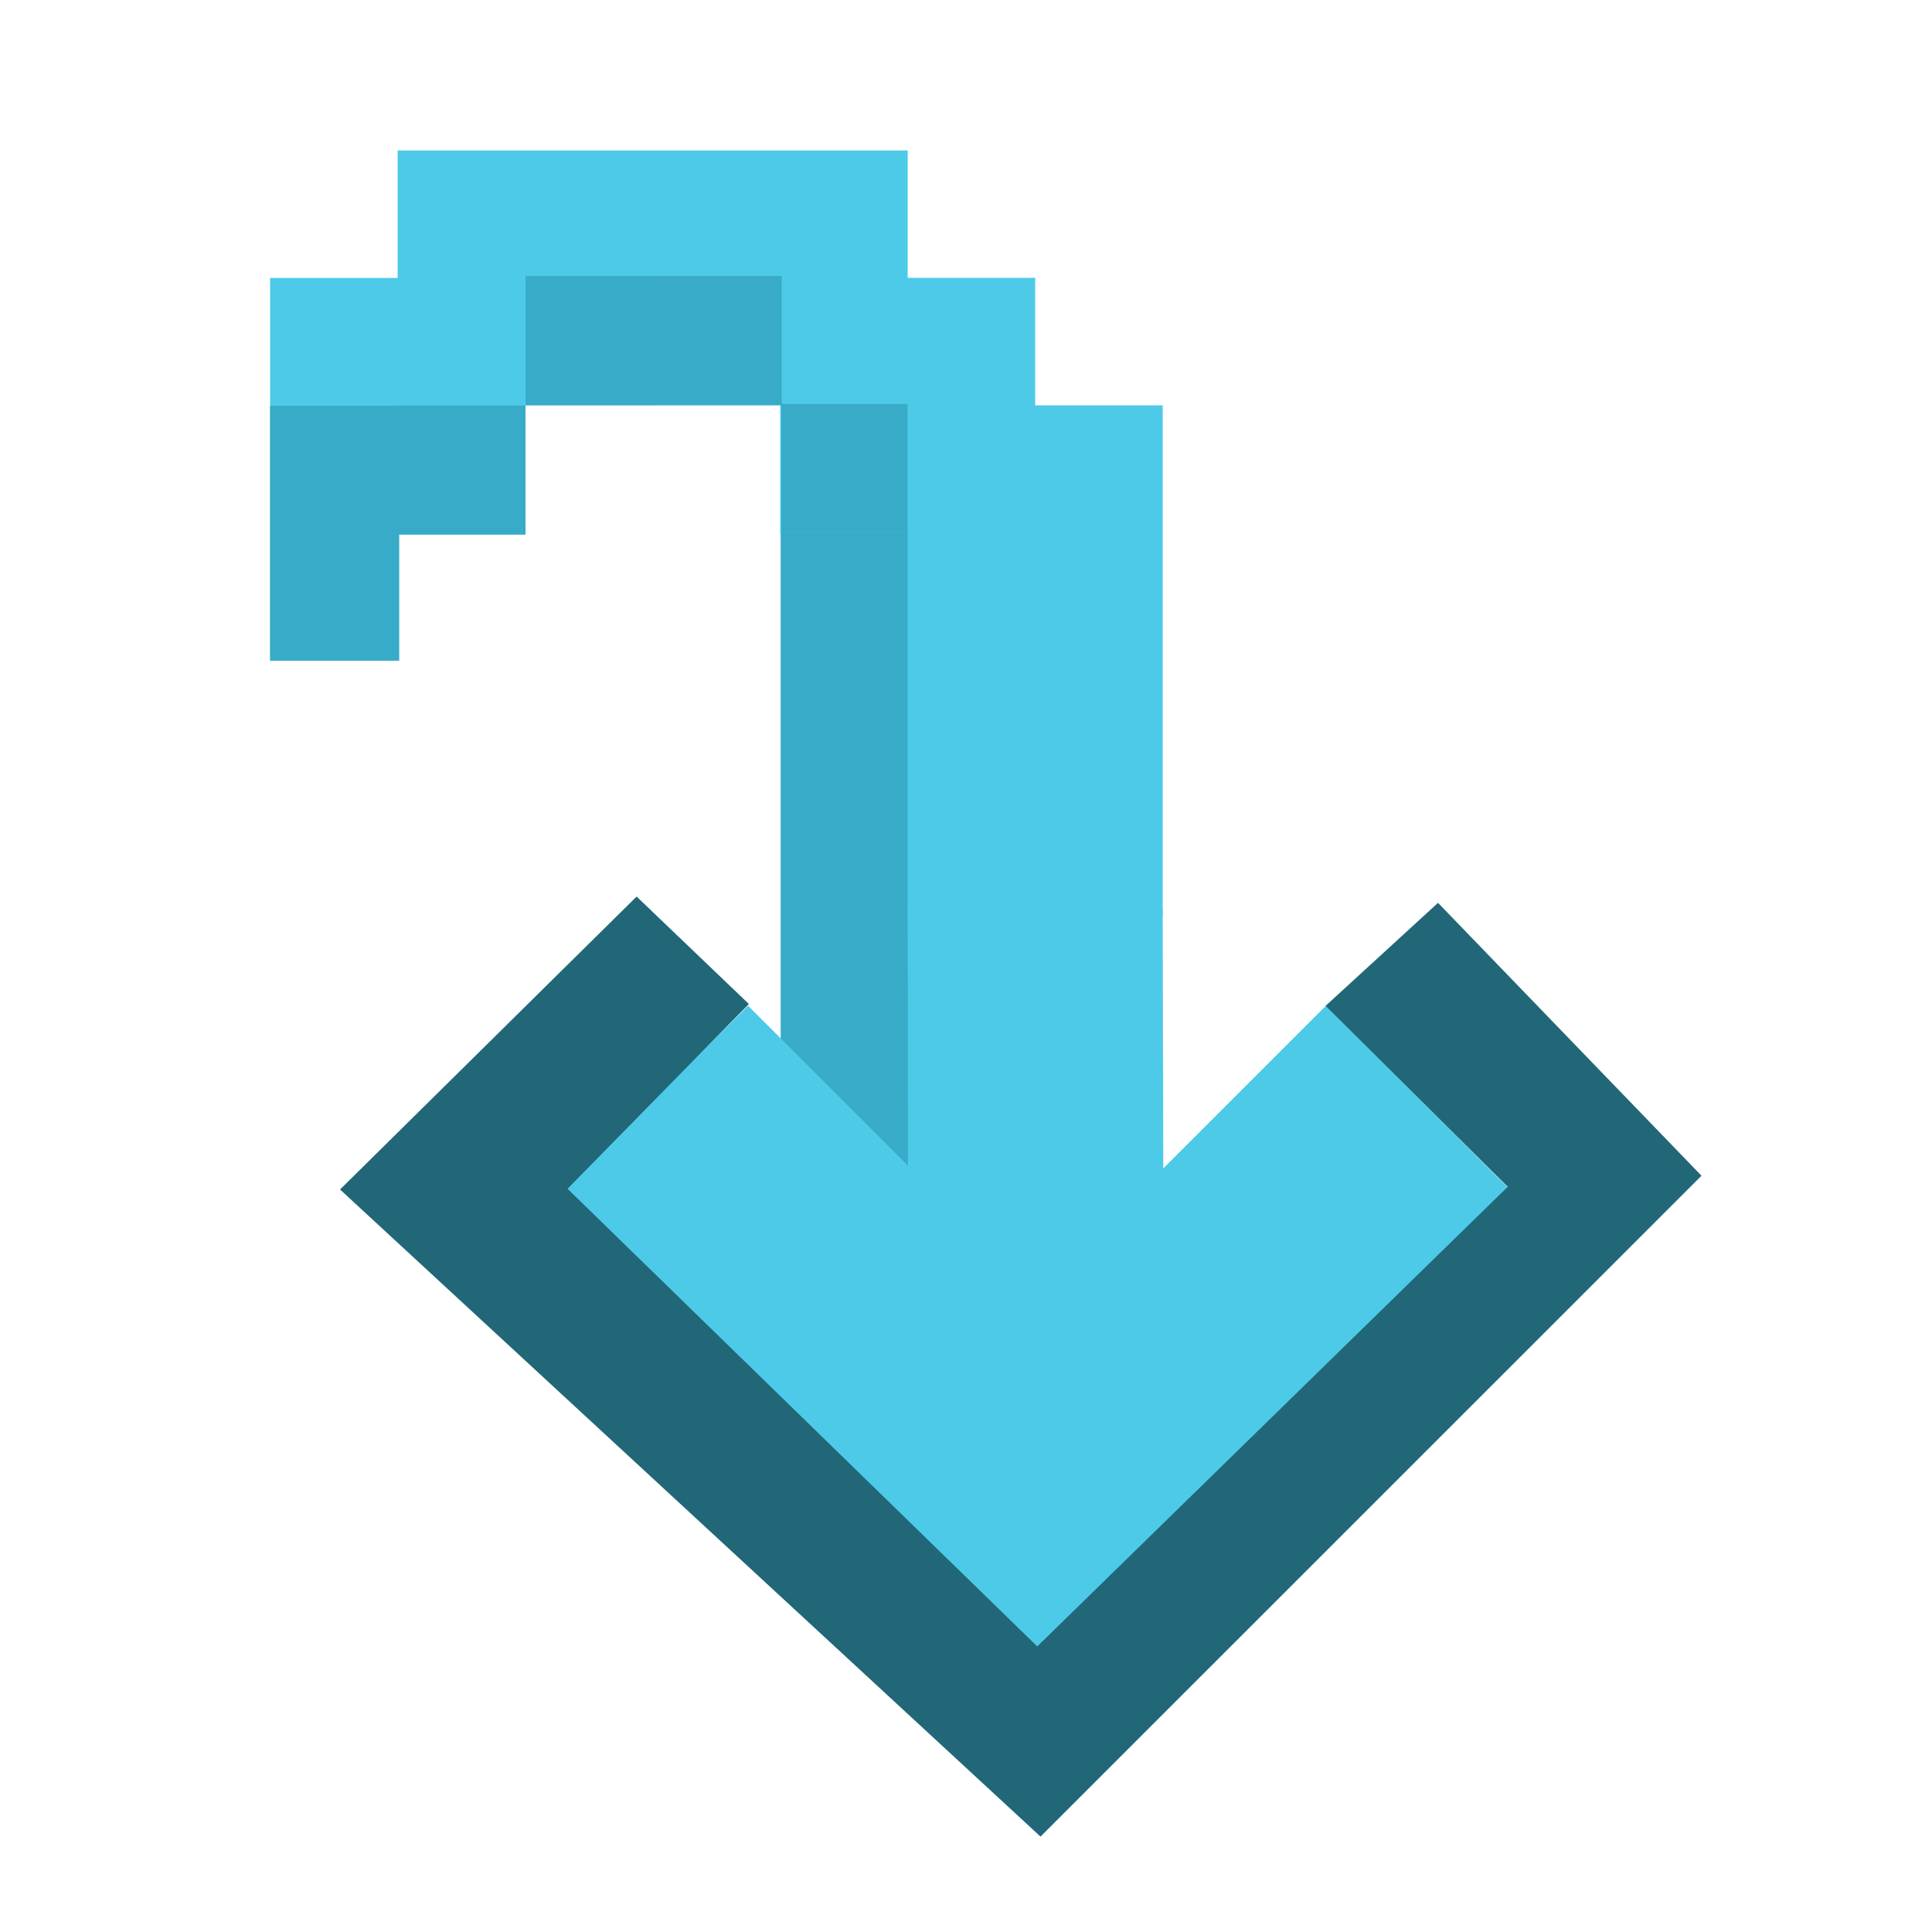
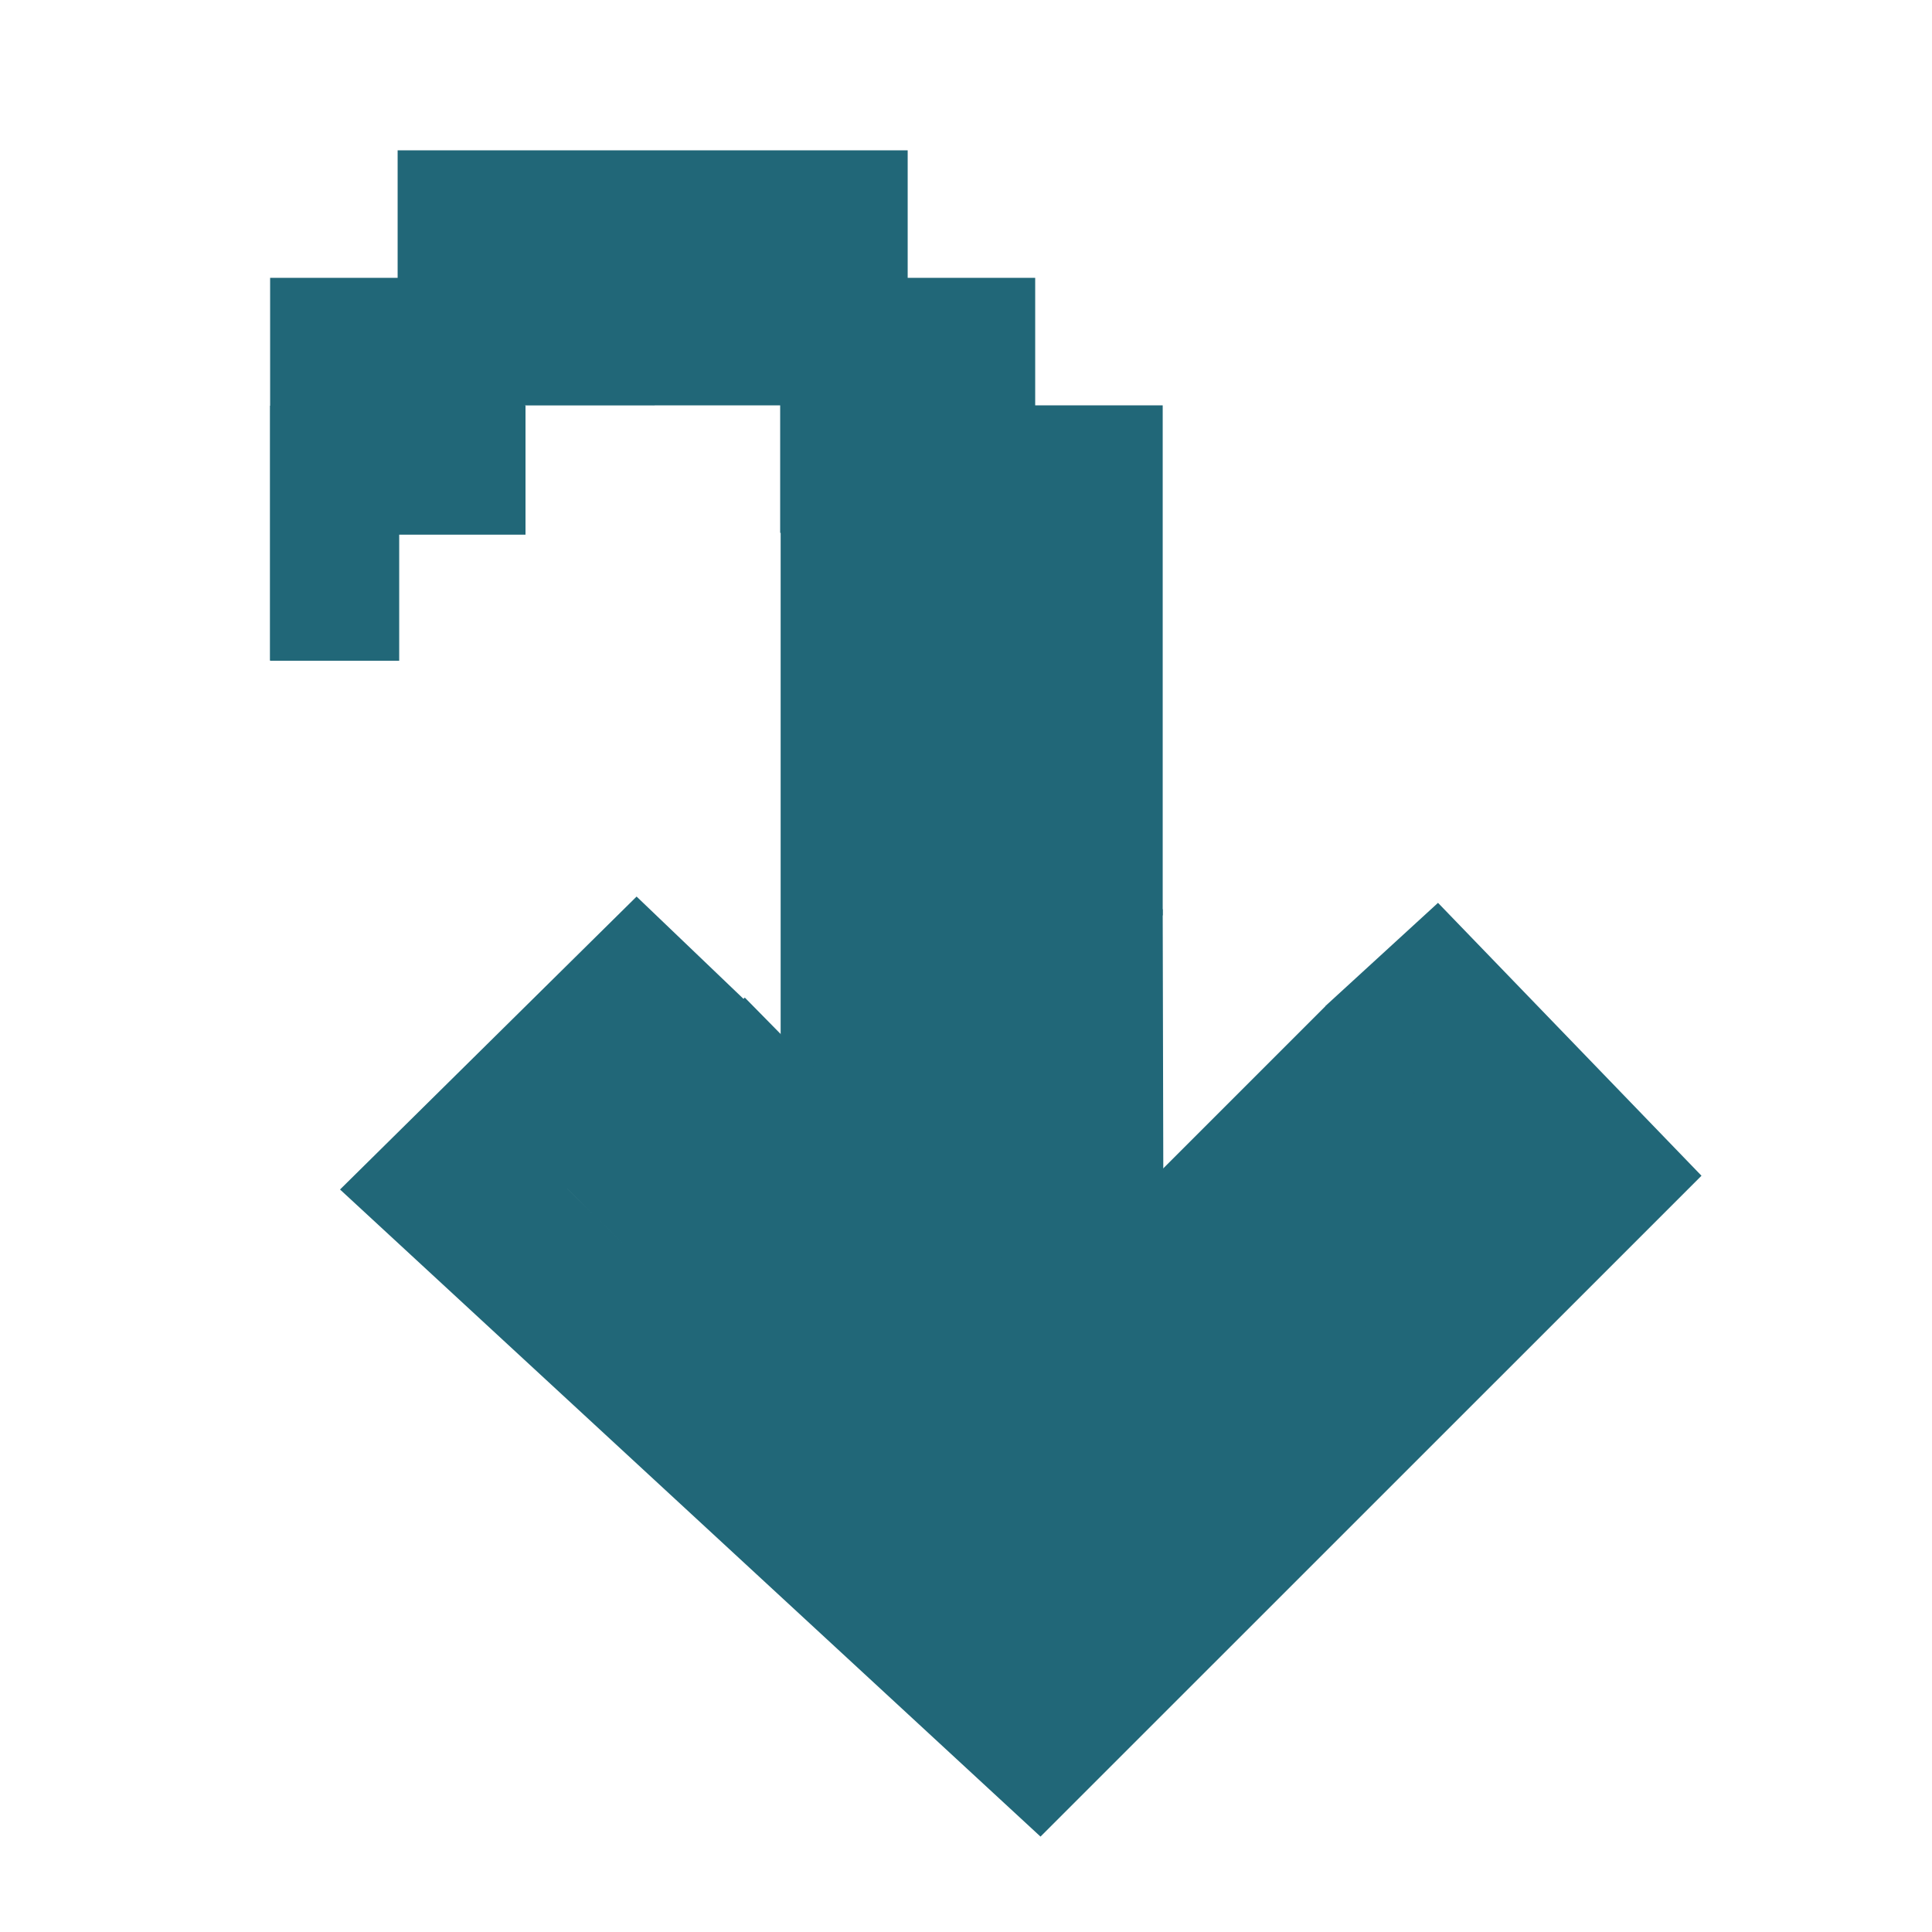
<svg xmlns="http://www.w3.org/2000/svg" width="16" height="16" id="svg4374" version="1.1">
  <defs id="defs4376" />
  <g id="layer1" transform="translate(0,-1036.362)">
-     <g id="g4523" transform="matrix(0,-1,-1,0,1051.961,1052.627)">
-       <rect transform="scale(-1,1)" y="1044.427" x="-12.923" height="1.069" width="6.414" id="rect4514" style="opacity:1;fill:#37abc8;fill-opacity:1;stroke:none;stroke-width:0.257;stroke-linecap:round;stroke-linejoin:round;stroke-miterlimit:4;stroke-dasharray:none;stroke-opacity:1;paint-order:fill markers stroke" />
-       <g style="fill:#4ecae9;fill-opacity:1" transform="matrix(-1.049129,0,0,1.049129,17.70657,1036.029)" id="g6084">
-         <g transform="translate(-141.0001,-667)" id="layer9" style="display:inline;fill:#4ecae9;fill-opacity:1" />
-         <g style="fill:#4ecae9;fill-opacity:1" transform="translate(-141.0001,-667)" id="layer10" />
-         <g style="fill:#4ecae9;fill-opacity:1" transform="translate(-141.0001,-667)" id="layer11" />
-         <g style="fill:#4ecae9;fill-opacity:1" transform="translate(-141.0001,-667)" id="layer13" />
-         <g style="fill:#4ecae9;fill-opacity:1" transform="translate(-141.0001,-667)" id="layer14" />
-         <g transform="translate(-141.0001,-667)" id="layer15" style="display:inline;fill:#4ecae9;fill-opacity:1" />
-         <g transform="translate(-141.0001,-667)" id="g71291-5" style="display:inline;fill:#4ecae9;fill-opacity:1" />
-         <g transform="translate(-141.0001,-667)" id="g4953-8" style="display:inline;fill:#4ecae9;fill-opacity:1" />
-         <g transform="translate(-141.0001,-667)" id="layer12" style="display:inline;fill:#4ecae9;fill-opacity:1">
-           <path d="m 149.552,673.008 c -0.003,2 -0.066,2.014 -0.04,2.013 L 153,675.017 V 673 Z" id="path35770-4-9-4" style="color:#000000;font-style:normal;font-variant:normal;font-weight:normal;font-stretch:normal;font-size:medium;line-height:normal;font-family:Sans;-inkscape-font-specification:Sans;text-indent:0;text-align:start;text-decoration:none;text-decoration-line:none;letter-spacing:normal;word-spacing:normal;text-transform:none;writing-mode:lr-tb;direction:ltr;baseline-shift:baseline;text-anchor:start;display:inline;overflow:visible;visibility:visible;fill:#4ecae9;fill-opacity:1;stroke:none;stroke-width:1.47;marker:none;enable-background:accumulate" />
-           <path d="m 150.313,671.719 2.281,2.281 -2.281,2.281 1.438,1.438 3.656,-3.719 -3.656,-3.719 z" id="rect3217-6-2-2-4-85" style="color:#bebebe;font-style:normal;font-variant:normal;font-weight:normal;font-stretch:normal;font-size:medium;line-height:normal;font-family:'Bitstream Vera Sans';-inkscape-font-specification:'Bitstream Vera Sans';text-indent:0;text-align:start;text-decoration:none;text-decoration-line:none;letter-spacing:normal;word-spacing:normal;text-transform:none;writing-mode:lr-tb;direction:ltr;text-anchor:start;display:inline;overflow:visible;visibility:visible;fill:#4ecae9;fill-opacity:1;stroke:none;stroke-width:2;marker:none;enable-background:accumulate" />
-         </g>
+     <rect style="opacity:1;fill:#216778;fill-opacity:1;stroke:none;stroke-width:0.257;stroke-linecap:round;stroke-linejoin:round;stroke-miterlimit:4;stroke-dasharray:none;stroke-opacity:1;paint-order:fill markers stroke" id="rect4514" width="6.414" height="1.069" x="1039.704" y="-7.534" transform="rotate(90)" />
+     <g id="g6084" transform="matrix(0,1.049129,-1.049129,0,15.9321,1034.92)" style="fill:#216778;fill-opacity:1">
+       <g style="display:inline;fill:#216778;fill-opacity:1" id="layer9" transform="translate(-141.0001,-667)" />
+       <g id="layer10" transform="translate(-141.0001,-667)" style="fill:#216778;fill-opacity:1" />
+       <g id="layer11" transform="translate(-141.0001,-667)" style="fill:#216778;fill-opacity:1" />
+       <g id="layer13" transform="translate(-141.0001,-667)" style="fill:#216778;fill-opacity:1" />
+       <g id="layer14" transform="translate(-141.0001,-667)" style="fill:#216778;fill-opacity:1" />
+       <g style="display:inline;fill:#216778;fill-opacity:1" id="layer15" transform="translate(-141.0001,-667)" />
+       <g style="display:inline;fill:#216778;fill-opacity:1" id="g71291-5" transform="translate(-141.0001,-667)" />
+       <g style="display:inline;fill:#216778;fill-opacity:1" id="g4953-8" transform="translate(-141.0001,-667)" />
+       <g style="display:inline;fill:#216778;fill-opacity:1" id="layer12" transform="translate(-141.0001,-667)">
+         <path style="color:#000000;font-style:normal;font-variant:normal;font-weight:normal;font-stretch:normal;font-size:medium;line-height:normal;font-family:Sans;-inkscape-font-specification:Sans;text-indent:0;text-align:start;text-decoration:none;text-decoration-line:none;letter-spacing:normal;word-spacing:normal;text-transform:none;writing-mode:lr-tb;direction:ltr;baseline-shift:baseline;text-anchor:start;display:inline;overflow:visible;visibility:visible;fill:#216778;fill-opacity:1;stroke:none;stroke-width:1.47;marker:none;enable-background:accumulate" id="path35770-4-9-4" d="m 149.552,673.008 c -0.003,2 -0.066,2.014 -0.04,2.013 L 153,675.017 V 673 Z" />
+         <path style="color:#bebebe;font-style:normal;font-variant:normal;font-weight:normal;font-stretch:normal;font-size:medium;line-height:normal;font-family:'Bitstream Vera Sans';-inkscape-font-specification:'Bitstream Vera Sans';text-indent:0;text-align:start;text-decoration:none;text-decoration-line:none;letter-spacing:normal;word-spacing:normal;text-transform:none;writing-mode:lr-tb;direction:ltr;text-anchor:start;display:inline;overflow:visible;visibility:visible;fill:#216778;fill-opacity:1;stroke:none;stroke-width:2;marker:none;enable-background:accumulate" id="rect3217-6-2-2-4-85" d="m 150.313,671.719 2.281,2.281 -2.345,2.307 1.501,1.412 3.656,-3.719 -3.72,-3.795 z" />
      </g>
-       <path id="rect3086" d="m 8.683,1044.444 h 1.056 1.056 1.056 v 1.056 h 1.056 v 1.056 1.056 h -1.056 v 1.056 h -1.056 v 1.056 h 1.056 1.056 1.056 v -1.056 h 1.056 v -1.056 -1.056 -1.056 -1.056 H 13.964 v -1.056 h -1.056 v -1.056 H 11.851 10.795 9.739 8.683 Z" style="fill:#4ecae9;fill-opacity:1;stroke:none;stroke-width:0.066" />
-       <path id="path898" d="m 7.935,1040.983 -1.499,-1.508 -3.806,3.896 3.79,3.89 1.53,-1.502 0.89,0.93 -2.426,2.456 -5.359,-5.801 5.473,-5.474 2.26,2.182 z" style="fill:#216778;fill-opacity:1;fill-rule:evenodd;stroke:none;stroke-width:0.956px;stroke-linecap:butt;stroke-linejoin:miter;stroke-opacity:1" />
-       <rect transform="scale(-1,1)" y="1045.487" x="-13.98" height="1.069" width="1.069" id="rect4514-3" style="opacity:1;fill:#37abc8;fill-opacity:1;stroke:none;stroke-width:0.105;stroke-linecap:round;stroke-linejoin:round;stroke-miterlimit:4;stroke-dasharray:none;stroke-opacity:1;paint-order:fill markers stroke" />
-       <rect transform="scale(-1,1)" y="1046.54" x="-13.979" height="1.069" width="1.069" id="rect4514-3-6" style="opacity:1;fill:#37abc8;fill-opacity:1;stroke:none;stroke-width:0.105;stroke-linecap:round;stroke-linejoin:round;stroke-miterlimit:4;stroke-dasharray:none;stroke-opacity:1;paint-order:fill markers stroke" />
-       <rect transform="scale(-1,1)" y="1047.609" x="-12.906" height="1.069" width="1.069" id="rect4514-6" style="opacity:1;fill:#37abc8;fill-opacity:1;stroke:none;stroke-width:0.105;stroke-linecap:round;stroke-linejoin:round;stroke-miterlimit:4;stroke-dasharray:none;stroke-opacity:1;paint-order:fill markers stroke" />
-       <rect transform="scale(-1,1)" y="1048.655" x="-12.905" height="1.069" width="2.112" id="rect4514-6-2" style="opacity:1;fill:#37abc8;fill-opacity:1;stroke:none;stroke-width:0.147;stroke-linecap:round;stroke-linejoin:round;stroke-miterlimit:4;stroke-dasharray:none;stroke-opacity:1;paint-order:fill markers stroke" />
-       <rect transform="scale(-1,1)" y="1044.445" x="-12.92" height="1.046" width="1.069" id="rect4514-6-9" style="opacity:1;fill:#37abc8;fill-opacity:1;stroke:none;stroke-width:0.104;stroke-linecap:round;stroke-linejoin:round;stroke-miterlimit:4;stroke-dasharray:none;stroke-opacity:1;paint-order:fill markers stroke" />
    </g>
+     <path style="fill:#216778;fill-opacity:1;stroke:none;stroke-width:0.066" d="m 7.517,1043.943 v -1.056 -1.056 -1.056 H 6.461 v -1.056 H 5.405 4.349 v 1.056 h -1.056 v 1.056 H 2.237 v -1.056 -1.056 -1.056 h 1.056 v -1.056 H 4.349 5.405 6.461 7.517 v 1.056 h 1.056 v 1.056 h 1.056 v 1.056 1.056 1.056 1.056 z" id="rect3086" />
+     <path style="fill:#216778;fill-opacity:1;fill-rule:evenodd;stroke:none;stroke-width:0.956px;stroke-linecap:butt;stroke-linejoin:miter;stroke-opacity:1" d="m 10.978,1044.692 1.508,1.499 -3.896,3.806 -3.89,-3.79 1.502,-1.53 -0.93,-0.89 -2.456,2.426 5.801,5.359 5.474,-5.473 -2.182,-2.26 z" id="path898" />
+     <rect style="opacity:1;fill:#216778;fill-opacity:1;stroke:none;stroke-width:0.105;stroke-linecap:round;stroke-linejoin:round;stroke-miterlimit:4;stroke-dasharray:none;stroke-opacity:1;paint-order:fill markers stroke" id="rect4514-3" width="1.069" height="1.069" x="1038.647" y="-6.473" transform="rotate(90)" />
+     <rect style="opacity:1;fill:#216778;fill-opacity:1;stroke:none;stroke-width:0.105;stroke-linecap:round;stroke-linejoin:round;stroke-miterlimit:4;stroke-dasharray:none;stroke-opacity:1;paint-order:fill markers stroke" id="rect4514-3-6" width="1.069" height="1.069" x="1038.648" y="-5.421" transform="rotate(90)" />
+     <rect style="opacity:1;fill:#216778;fill-opacity:1;stroke:none;stroke-width:0.105;stroke-linecap:round;stroke-linejoin:round;stroke-miterlimit:4;stroke-dasharray:none;stroke-opacity:1;paint-order:fill markers stroke" id="rect4514-6" width="1.069" height="1.069" x="1039.721" y="-4.352" transform="rotate(90)" />
+     <rect style="opacity:1;fill:#216778;fill-opacity:1;stroke:none;stroke-width:0.147;stroke-linecap:round;stroke-linejoin:round;stroke-miterlimit:4;stroke-dasharray:none;stroke-opacity:1;paint-order:fill markers stroke" id="rect4514-6-2" width="2.112" height="1.069" x="1039.722" y="-3.306" transform="rotate(90)" />
+     <rect style="opacity:1;fill:#216778;fill-opacity:1;stroke:none;stroke-width:0.104;stroke-linecap:round;stroke-linejoin:round;stroke-miterlimit:4;stroke-dasharray:none;stroke-opacity:1;paint-order:fill markers stroke" id="rect4514-6-9" width="1.069" height="1.046" x="1039.707" y="-7.516" transform="rotate(90)" />
  </g>
</svg>
